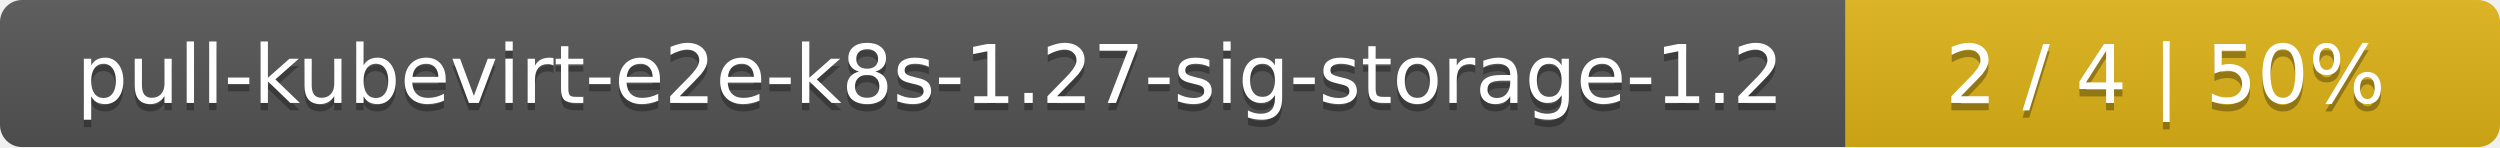
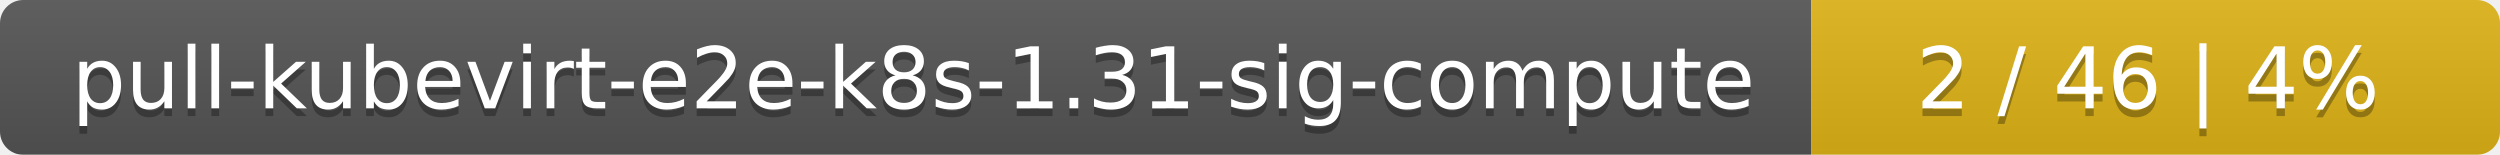
- <svg xmlns="http://www.w3.org/2000/svg" width="340" height="20">
+ <svg xmlns="http://www.w3.org/2000/svg" width="323" height="20">
  <linearGradient id="smooth" x2="0" y2="100%">
    <stop offset="0" stop-color="#bbb" stop-opacity=".1" />
    <stop offset="1" stop-opacity=".1" />
  </linearGradient>
  <mask id="round">
-     <rect width="340" height="20" rx="3" fill="#fff" />
+     <rect width="323" height="20" rx="3" fill="#fff" />
  </mask>
  <g mask="url(#round)">
-     <rect width="251" height="20" fill="#555" />
-     <rect x="251" width="89" height="20" fill="#dfb317" />
-     <rect width="340" height="20" fill="url(#smooth)" />
+     <rect width="234" height="20" fill="#555" />
+     <rect x="234" width="89" height="20" fill="#dfb317" />
+     <rect width="323" height="20" fill="url(#smooth)" />
  </g>
  <g fill="#fff" text-anchor="middle" font-family="DejaVu Sans,Verdana,Geneva,sans-serif" font-size="11">
-     <text x="126.5" y="15" fill="#010101" fill-opacity=".3">pull-kubevirt-e2e-k8s-1.27-sig-storage-1.2</text>
-     <text x="126.5" y="14">pull-kubevirt-e2e-k8s-1.27-sig-storage-1.2</text>
-     <text x="294.5" y="15" fill="#010101" fill-opacity=".3">2 / 4    |    50%</text>
-     <text x="294.5" y="14">2 / 4    |    50%</text>
+     <text x="118" y="15" fill="#010101" fill-opacity=".3">pull-kubevirt-e2e-k8s-1.31-sig-compute</text>
+     <text x="118" y="14">pull-kubevirt-e2e-k8s-1.31-sig-compute</text>
+     <text x="277.5" y="15" fill="#010101" fill-opacity=".3">2 / 46    |    4%</text>
+     <text x="277.5" y="14">2 / 46    |    4%</text>
  </g>
</svg>
